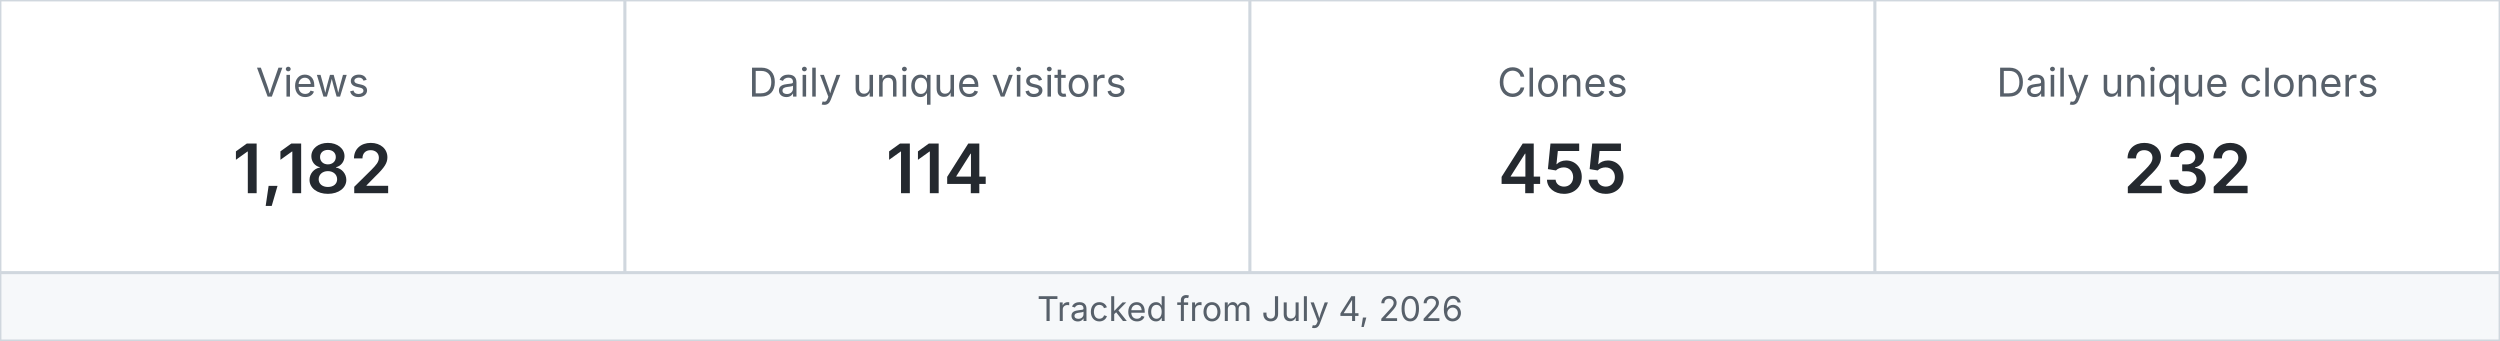
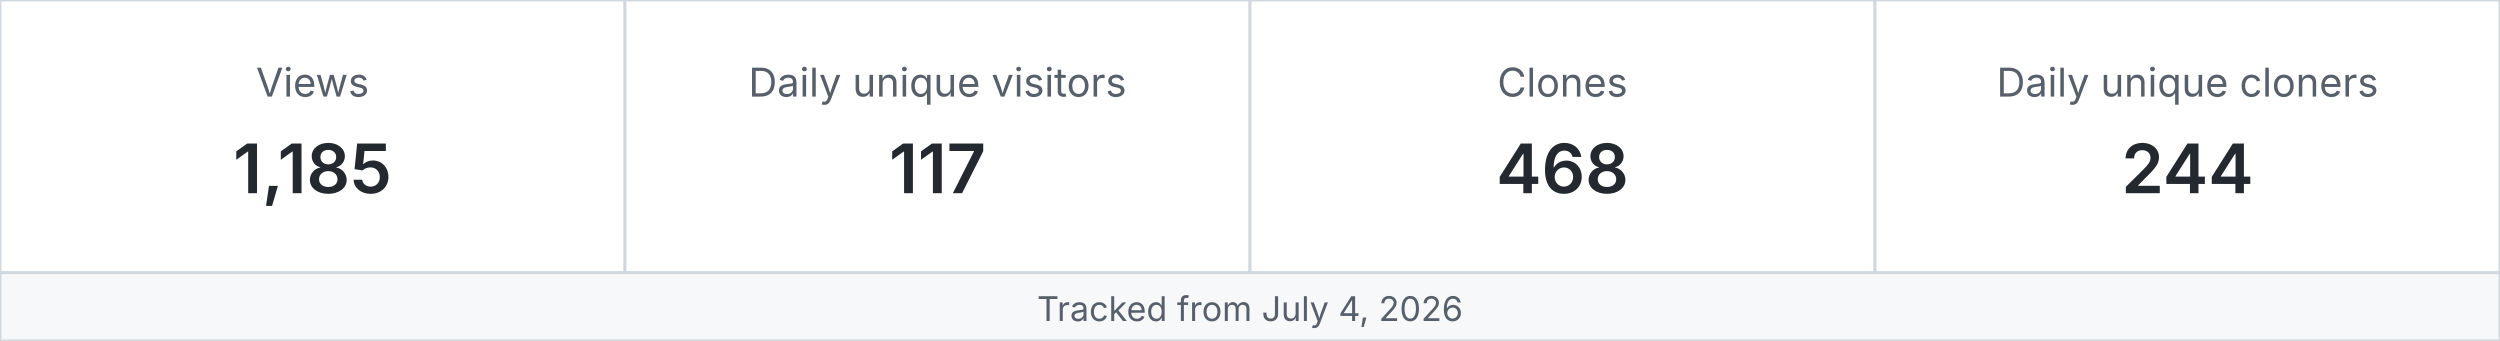
<svg xmlns="http://www.w3.org/2000/svg" width="880" height="120" viewBox="0 0 880 120" role="img" aria-label="MetaXuda repository traffic">
  <rect x="0" y="0" width="220" height="96" fill="#ffffff" stroke="#d0d7de" />
  <text x="110.0" y="34" text-anchor="middle" font-family="-apple-system,BlinkMacSystemFont,Segoe UI,sans-serif" font-size="14" fill="#57606a">Views</text>
-   <text x="110.0" y="68" text-anchor="middle" font-family="-apple-system,BlinkMacSystemFont,Segoe UI,sans-serif" font-size="24" font-weight="600" fill="#24292f">1,182</text>
+   <text x="110.0" y="68" text-anchor="middle" font-family="-apple-system,BlinkMacSystemFont,Segoe UI,sans-serif" font-size="24" font-weight="600" fill="#24292f">1,185</text>
  <rect x="220" y="0" width="220" height="96" fill="#ffffff" stroke="#d0d7de" />
  <text x="330.0" y="34" text-anchor="middle" font-family="-apple-system,BlinkMacSystemFont,Segoe UI,sans-serif" font-size="14" fill="#57606a">Daily unique visitors</text>
-   <text x="330.0" y="68" text-anchor="middle" font-family="-apple-system,BlinkMacSystemFont,Segoe UI,sans-serif" font-size="24" font-weight="600" fill="#24292f">114</text>
+   <text x="330.0" y="68" text-anchor="middle" font-family="-apple-system,BlinkMacSystemFont,Segoe UI,sans-serif" font-size="24" font-weight="600" fill="#24292f">117</text>
  <rect x="440" y="0" width="220" height="96" fill="#ffffff" stroke="#d0d7de" />
  <text x="550.0" y="34" text-anchor="middle" font-family="-apple-system,BlinkMacSystemFont,Segoe UI,sans-serif" font-size="14" fill="#57606a">Clones</text>
-   <text x="550.0" y="68" text-anchor="middle" font-family="-apple-system,BlinkMacSystemFont,Segoe UI,sans-serif" font-size="24" font-weight="600" fill="#24292f">455</text>
+   <text x="550.0" y="68" text-anchor="middle" font-family="-apple-system,BlinkMacSystemFont,Segoe UI,sans-serif" font-size="24" font-weight="600" fill="#24292f">468</text>
  <rect x="660" y="0" width="220" height="96" fill="#ffffff" stroke="#d0d7de" />
  <text x="770.0" y="34" text-anchor="middle" font-family="-apple-system,BlinkMacSystemFont,Segoe UI,sans-serif" font-size="14" fill="#57606a">Daily unique cloners</text>
-   <text x="770.0" y="68" text-anchor="middle" font-family="-apple-system,BlinkMacSystemFont,Segoe UI,sans-serif" font-size="24" font-weight="600" fill="#24292f">232</text>
+   <text x="770.0" y="68" text-anchor="middle" font-family="-apple-system,BlinkMacSystemFont,Segoe UI,sans-serif" font-size="24" font-weight="600" fill="#24292f">244</text>
  <rect x="0" y="96" width="880" height="24" fill="#f6f8fa" stroke="#d0d7de" />
  <text x="440" y="113" text-anchor="middle" font-family="-apple-system,BlinkMacSystemFont,Segoe UI,sans-serif" font-size="12" fill="#57606a">Tracked from July 4, 2026</text>
</svg>
